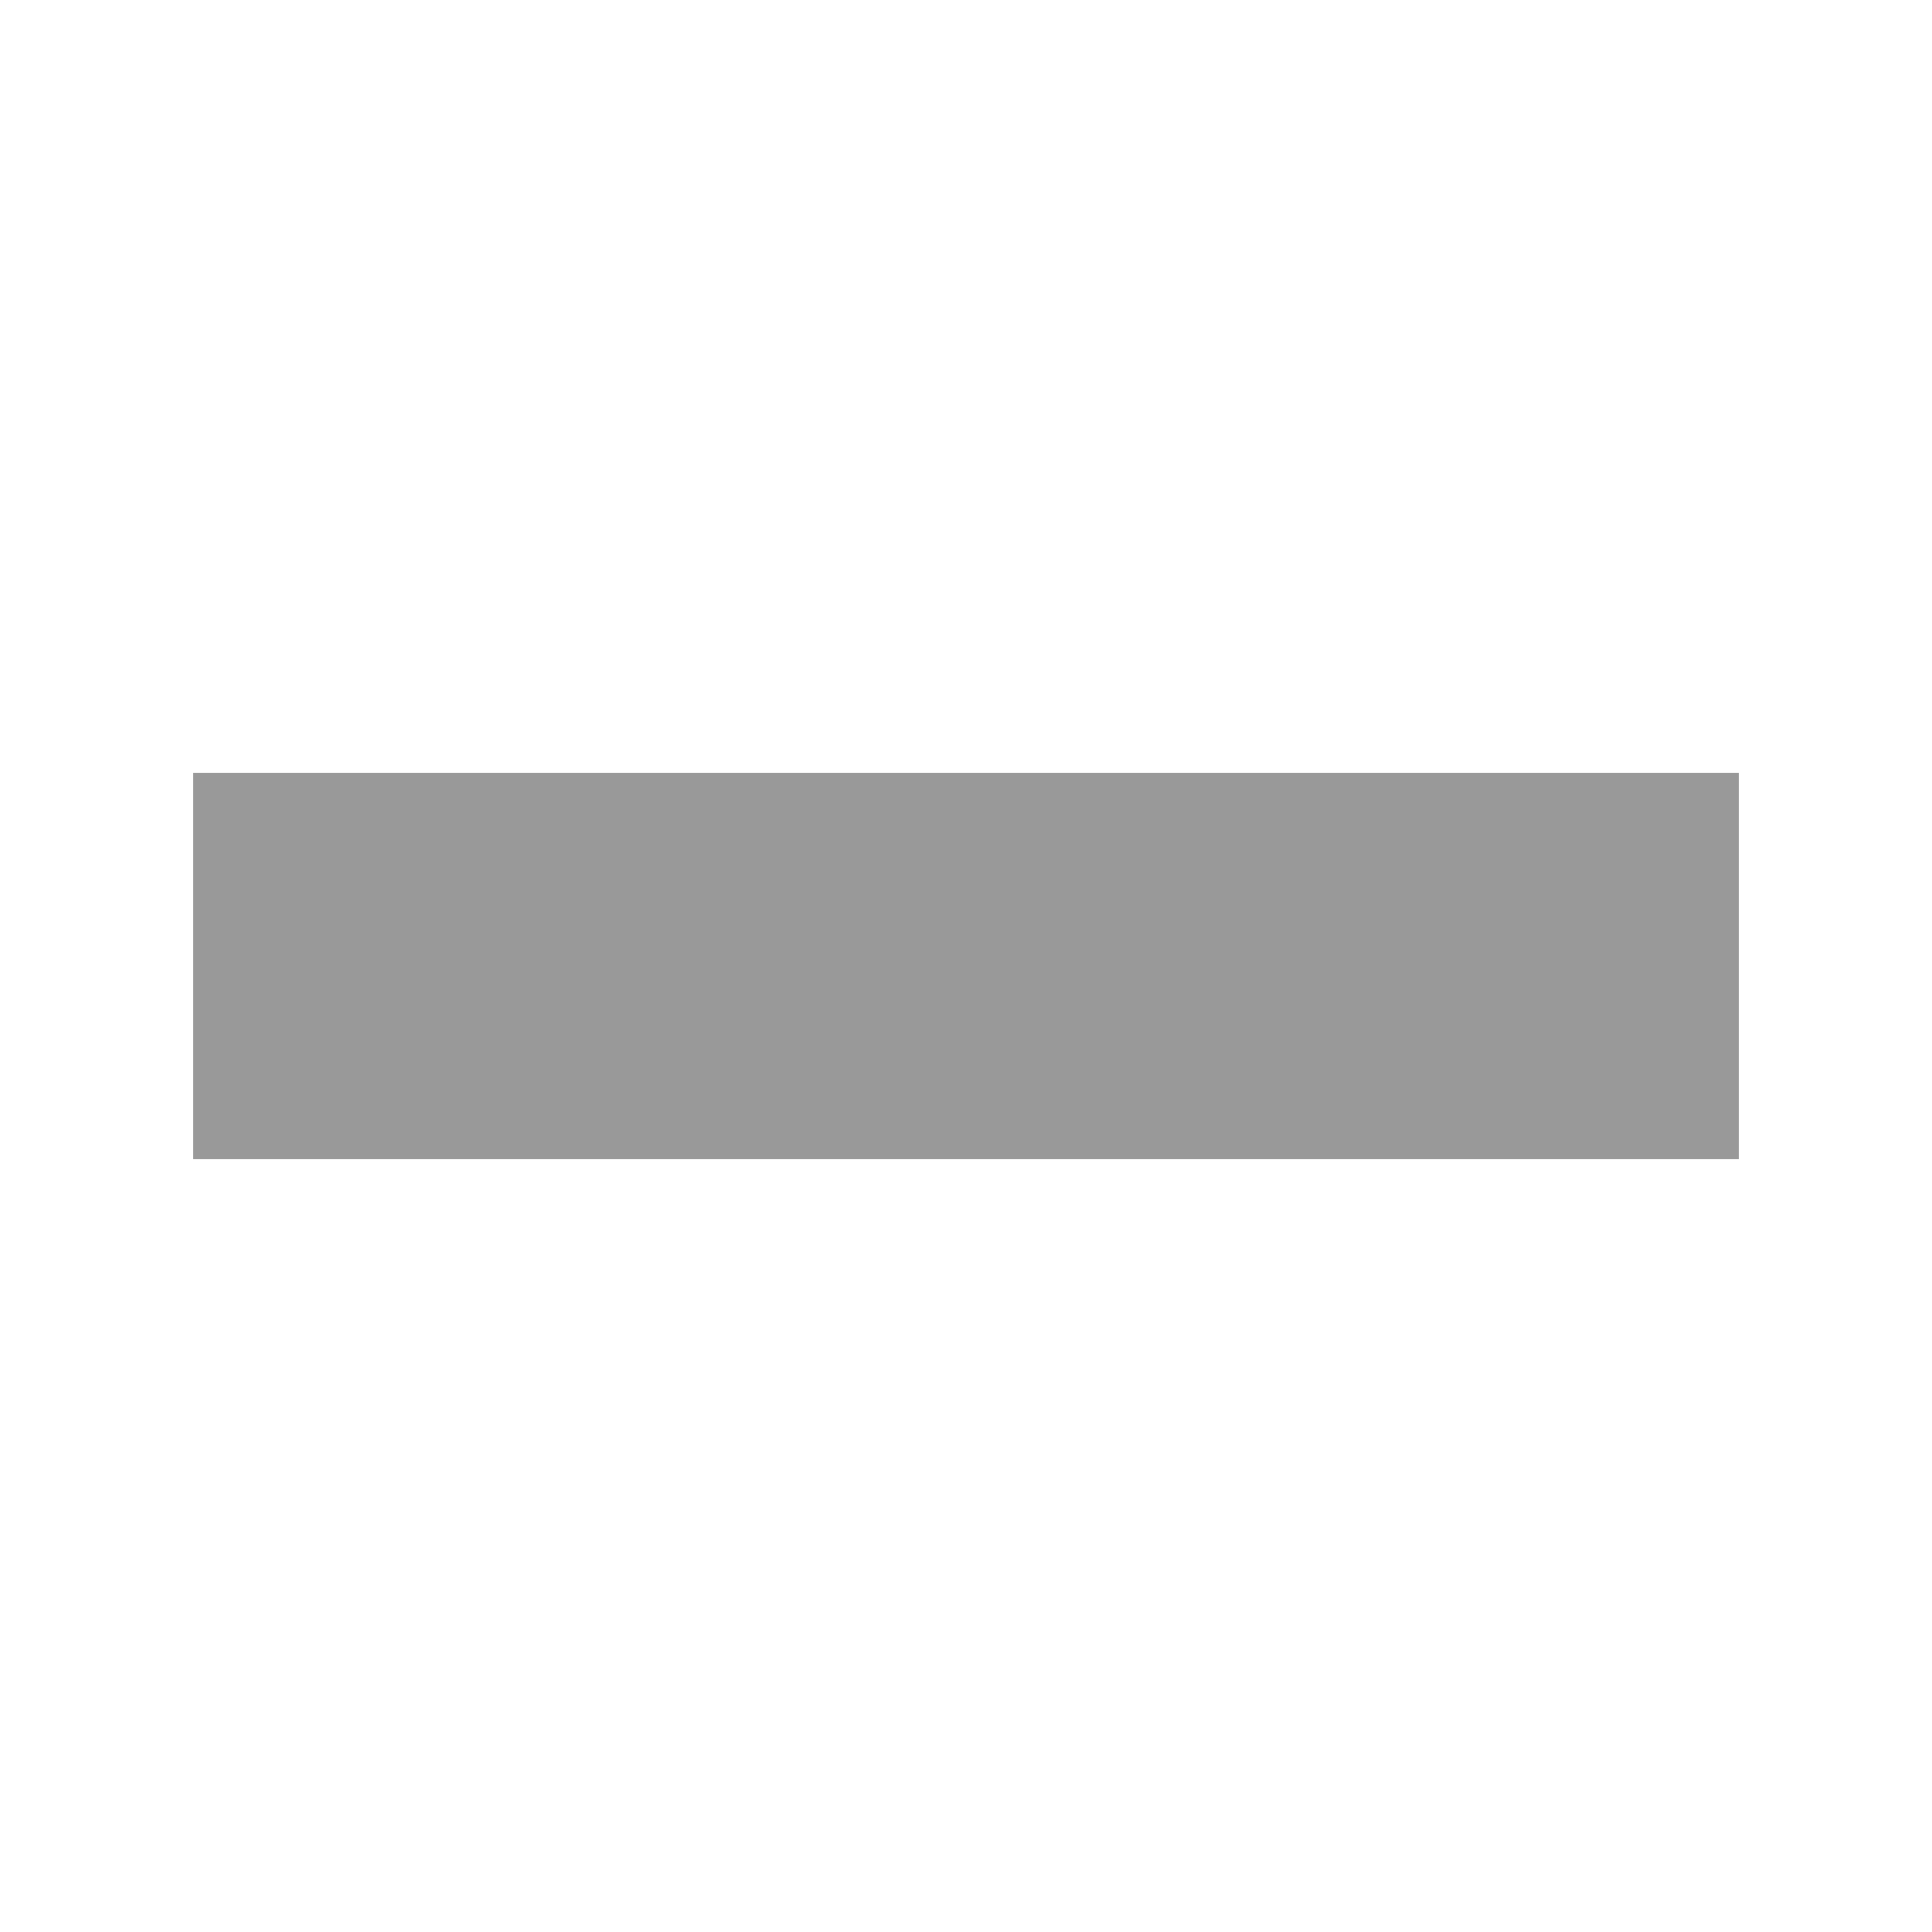
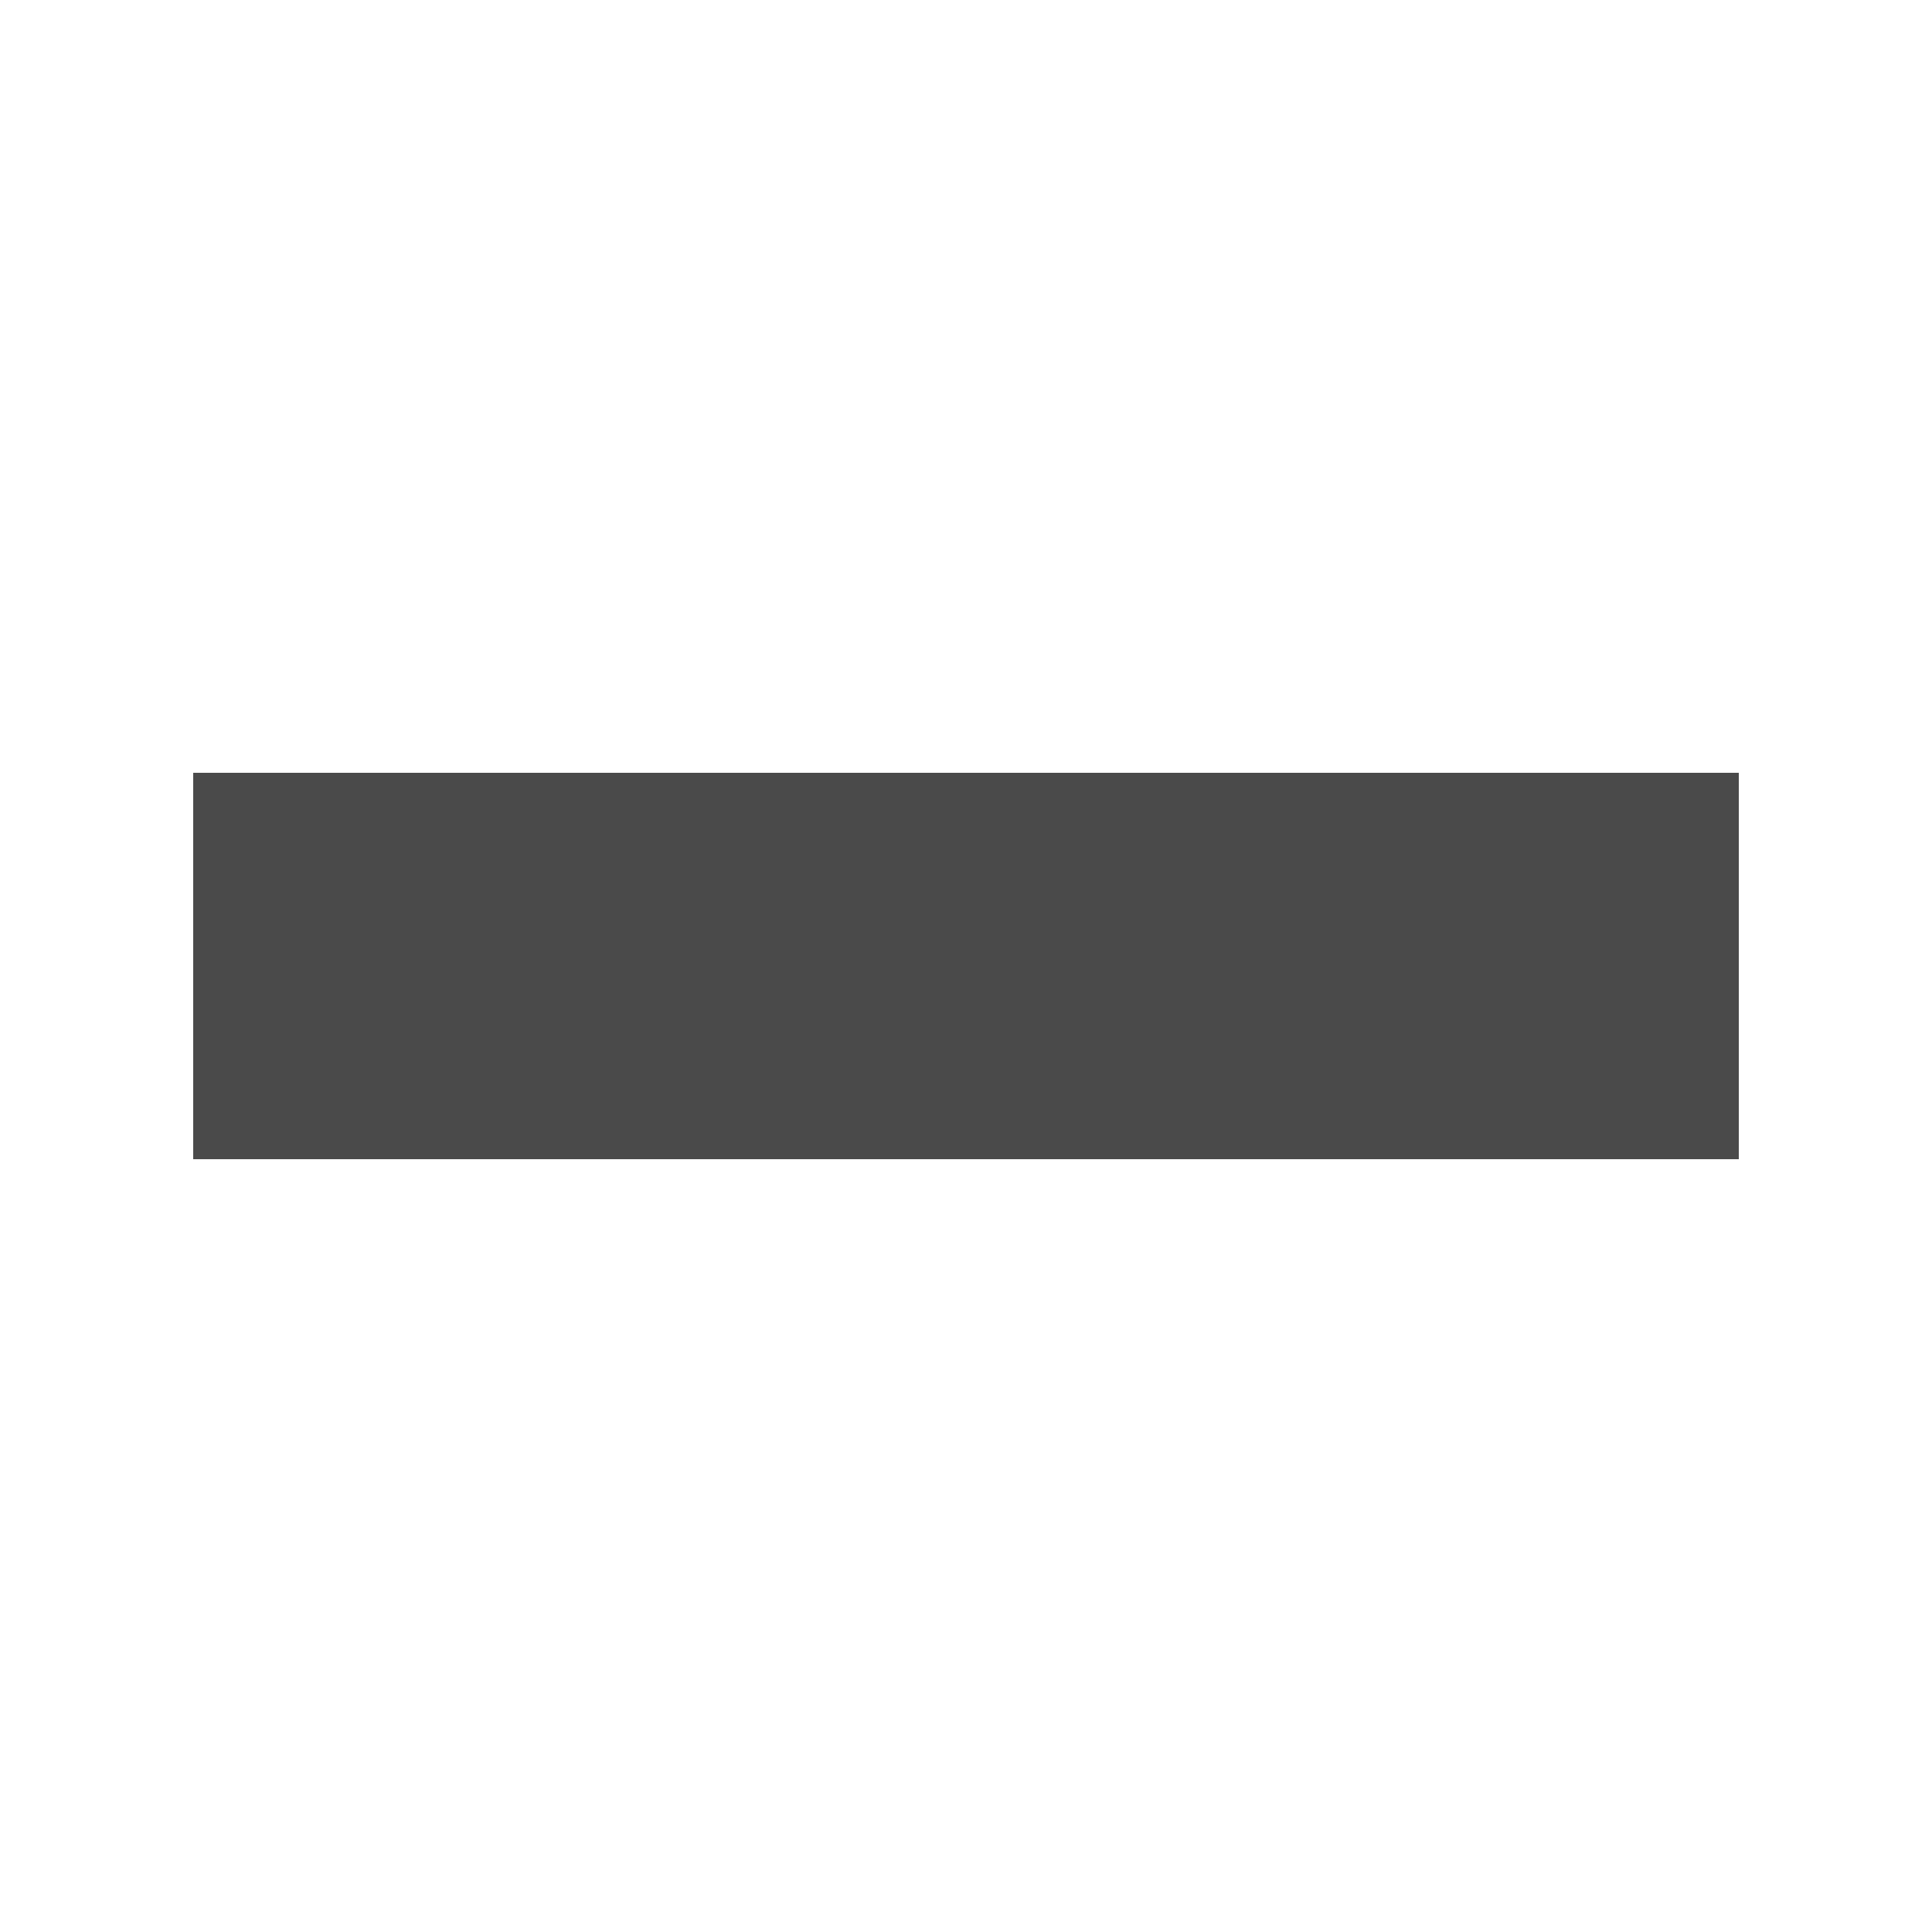
<svg xmlns="http://www.w3.org/2000/svg" viewBox="0 0 10 10">
-   <path fill="#999" d="M 1,4 H9 V6 H1 z" />
+   <path fill="#4a4a4a" d="M 1,4 H9 V6 H1 z" />
</svg>
